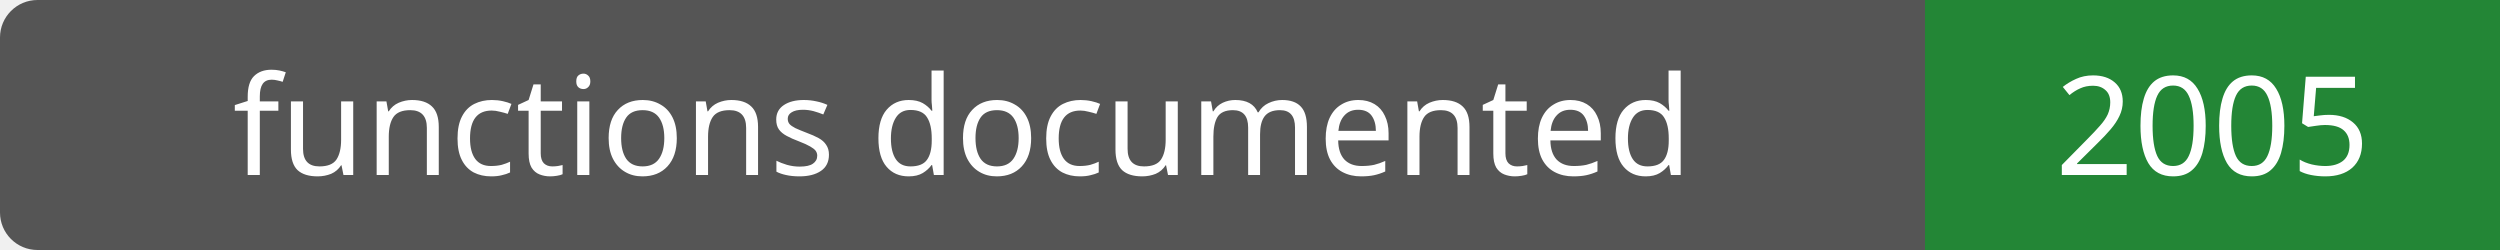
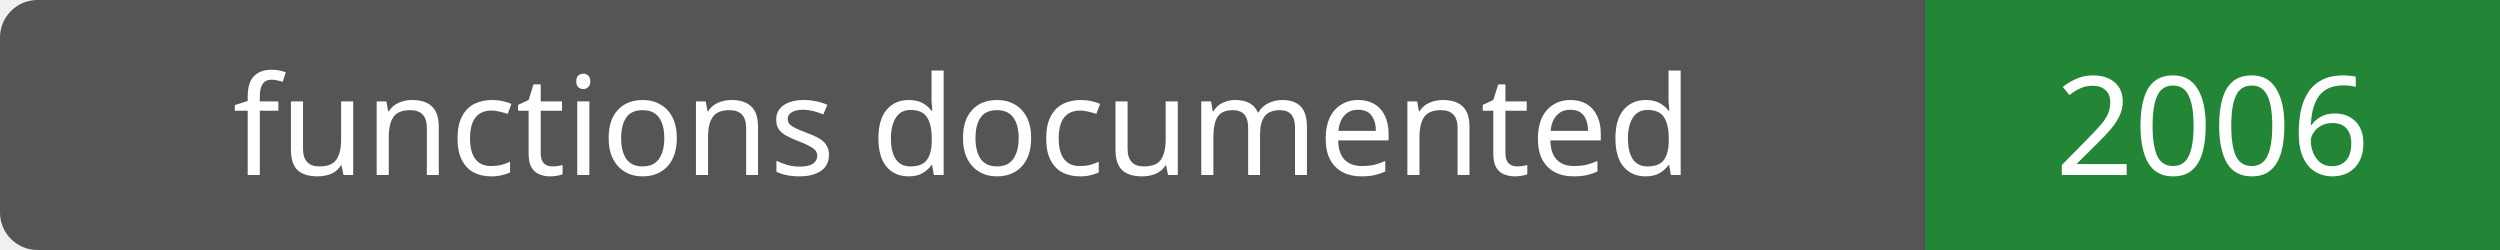
- <svg xmlns="http://www.w3.org/2000/svg" width="200" height="20" role="img" aria-label="functions documented: 2005">
+ <svg xmlns="http://www.w3.org/2000/svg" width="200" height="20" role="img" aria-label="functions documented: 2006">
  <rect width="200" height="20" rx="3" fill="#555" />
  <path fill="#238636" d="M154 0h46v20H154z" />
  <g fill="#fff" text-anchor="middle" font-family="Verdana,sans-serif" font-size="11">
    <text x="77.0" y="14">functions documented</text>
-     <text x="177.0" y="14">2005</text>
+     <text x="177.0" y="14">2006</text>
  </g>
</svg>
